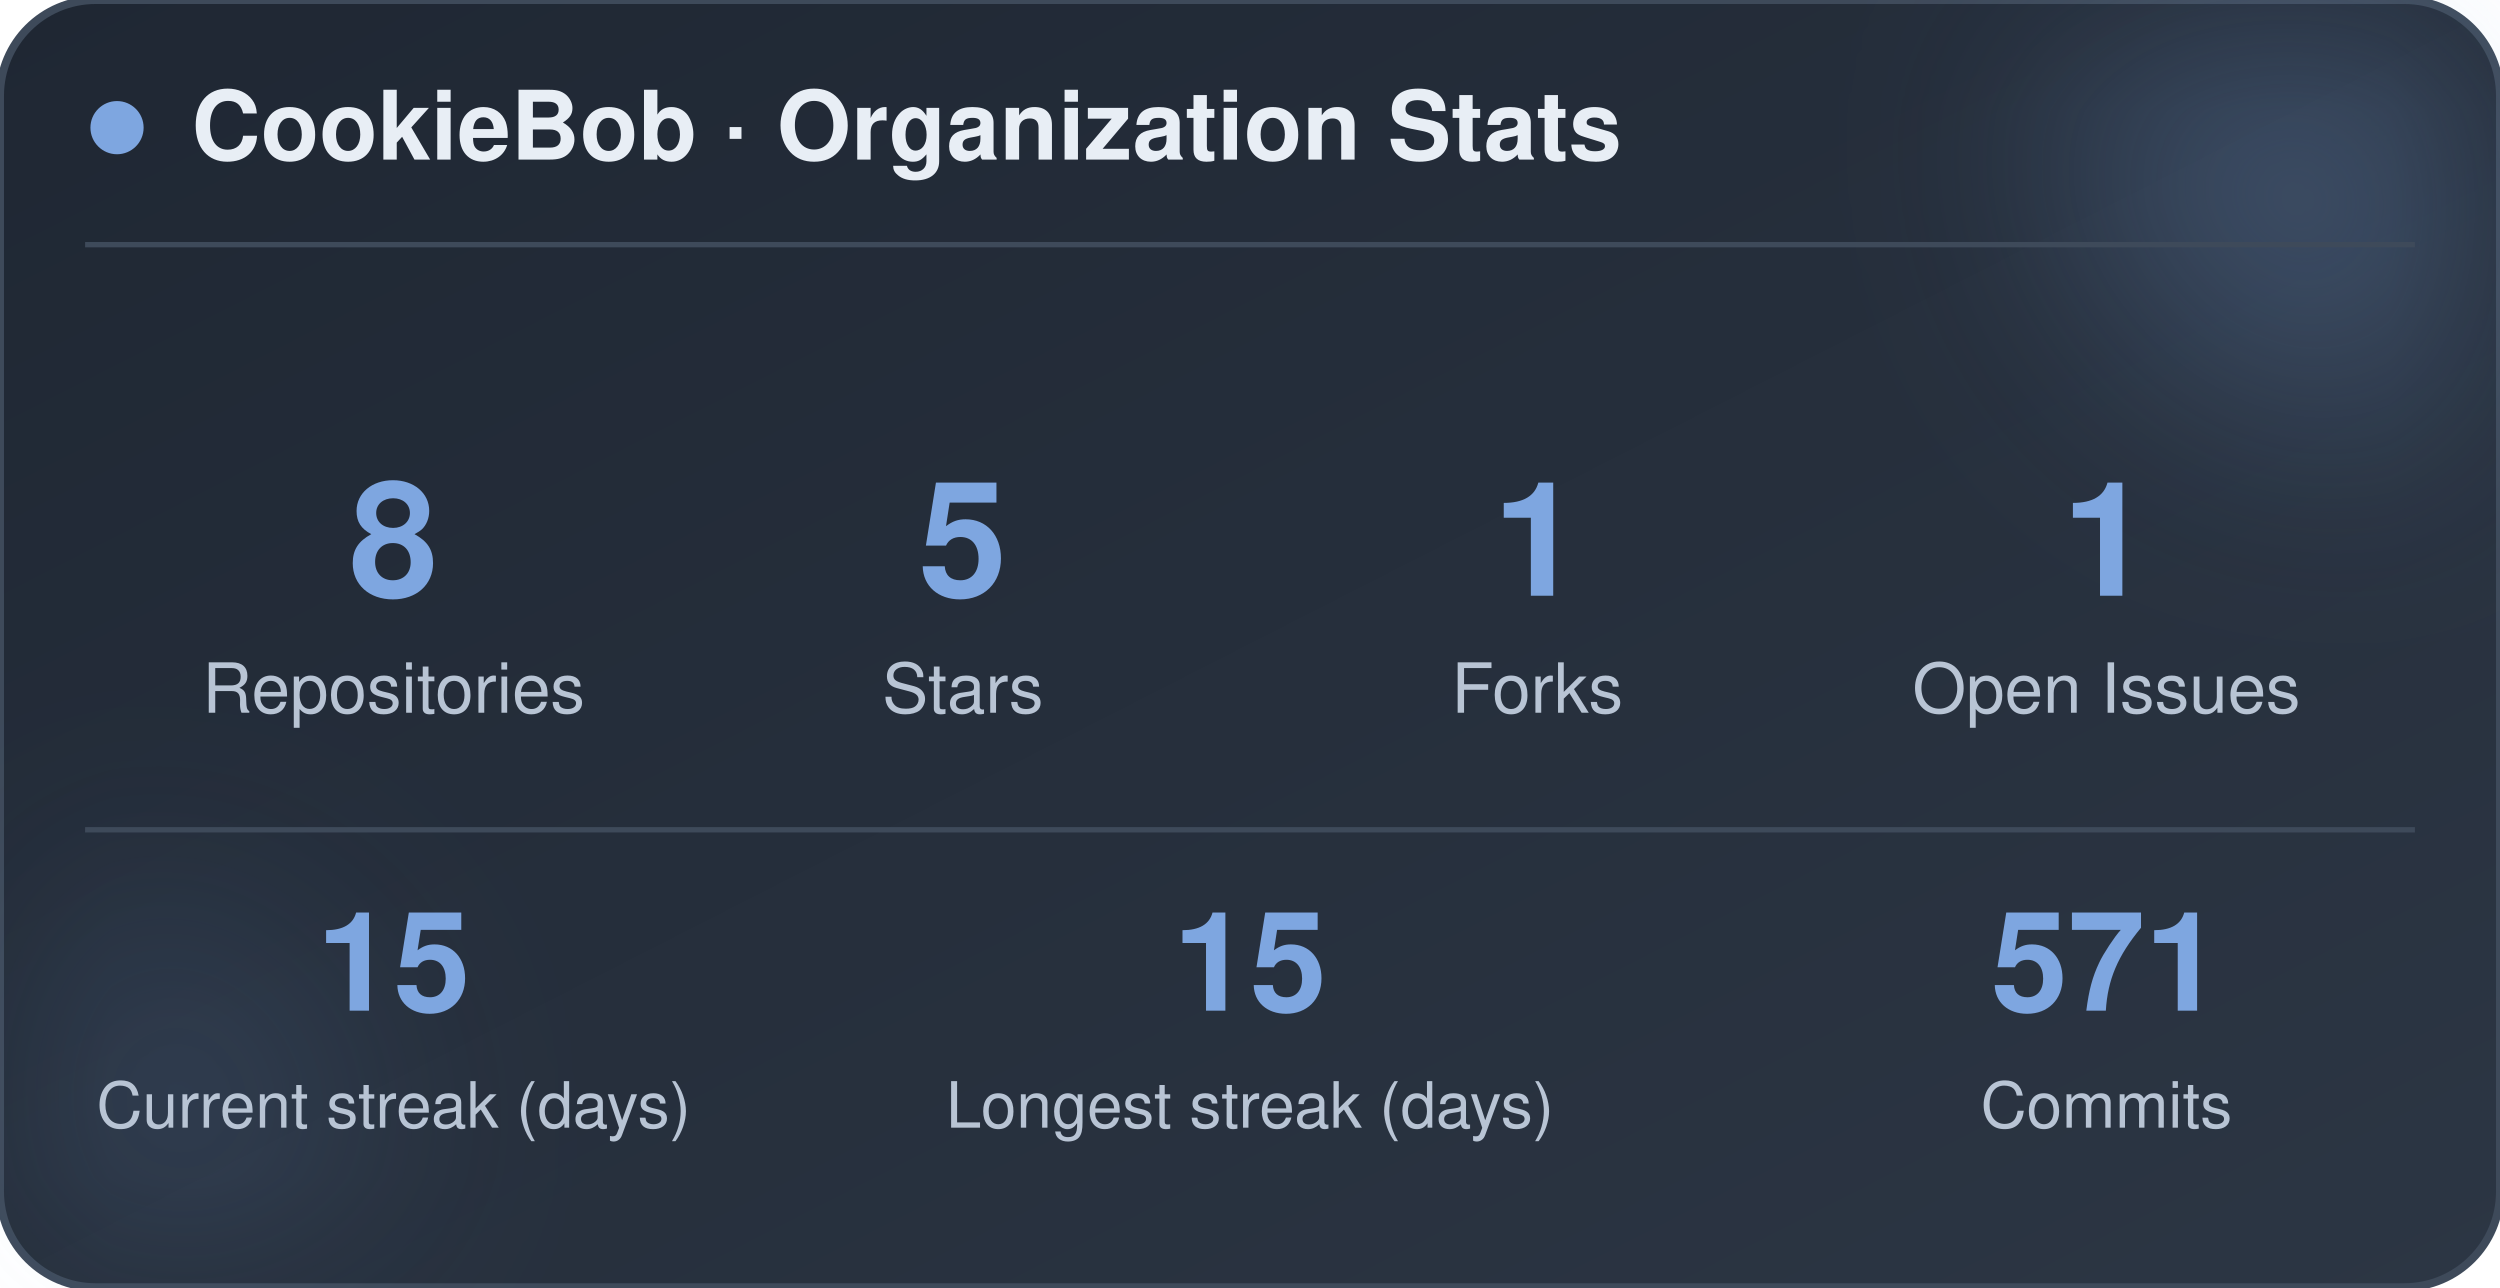
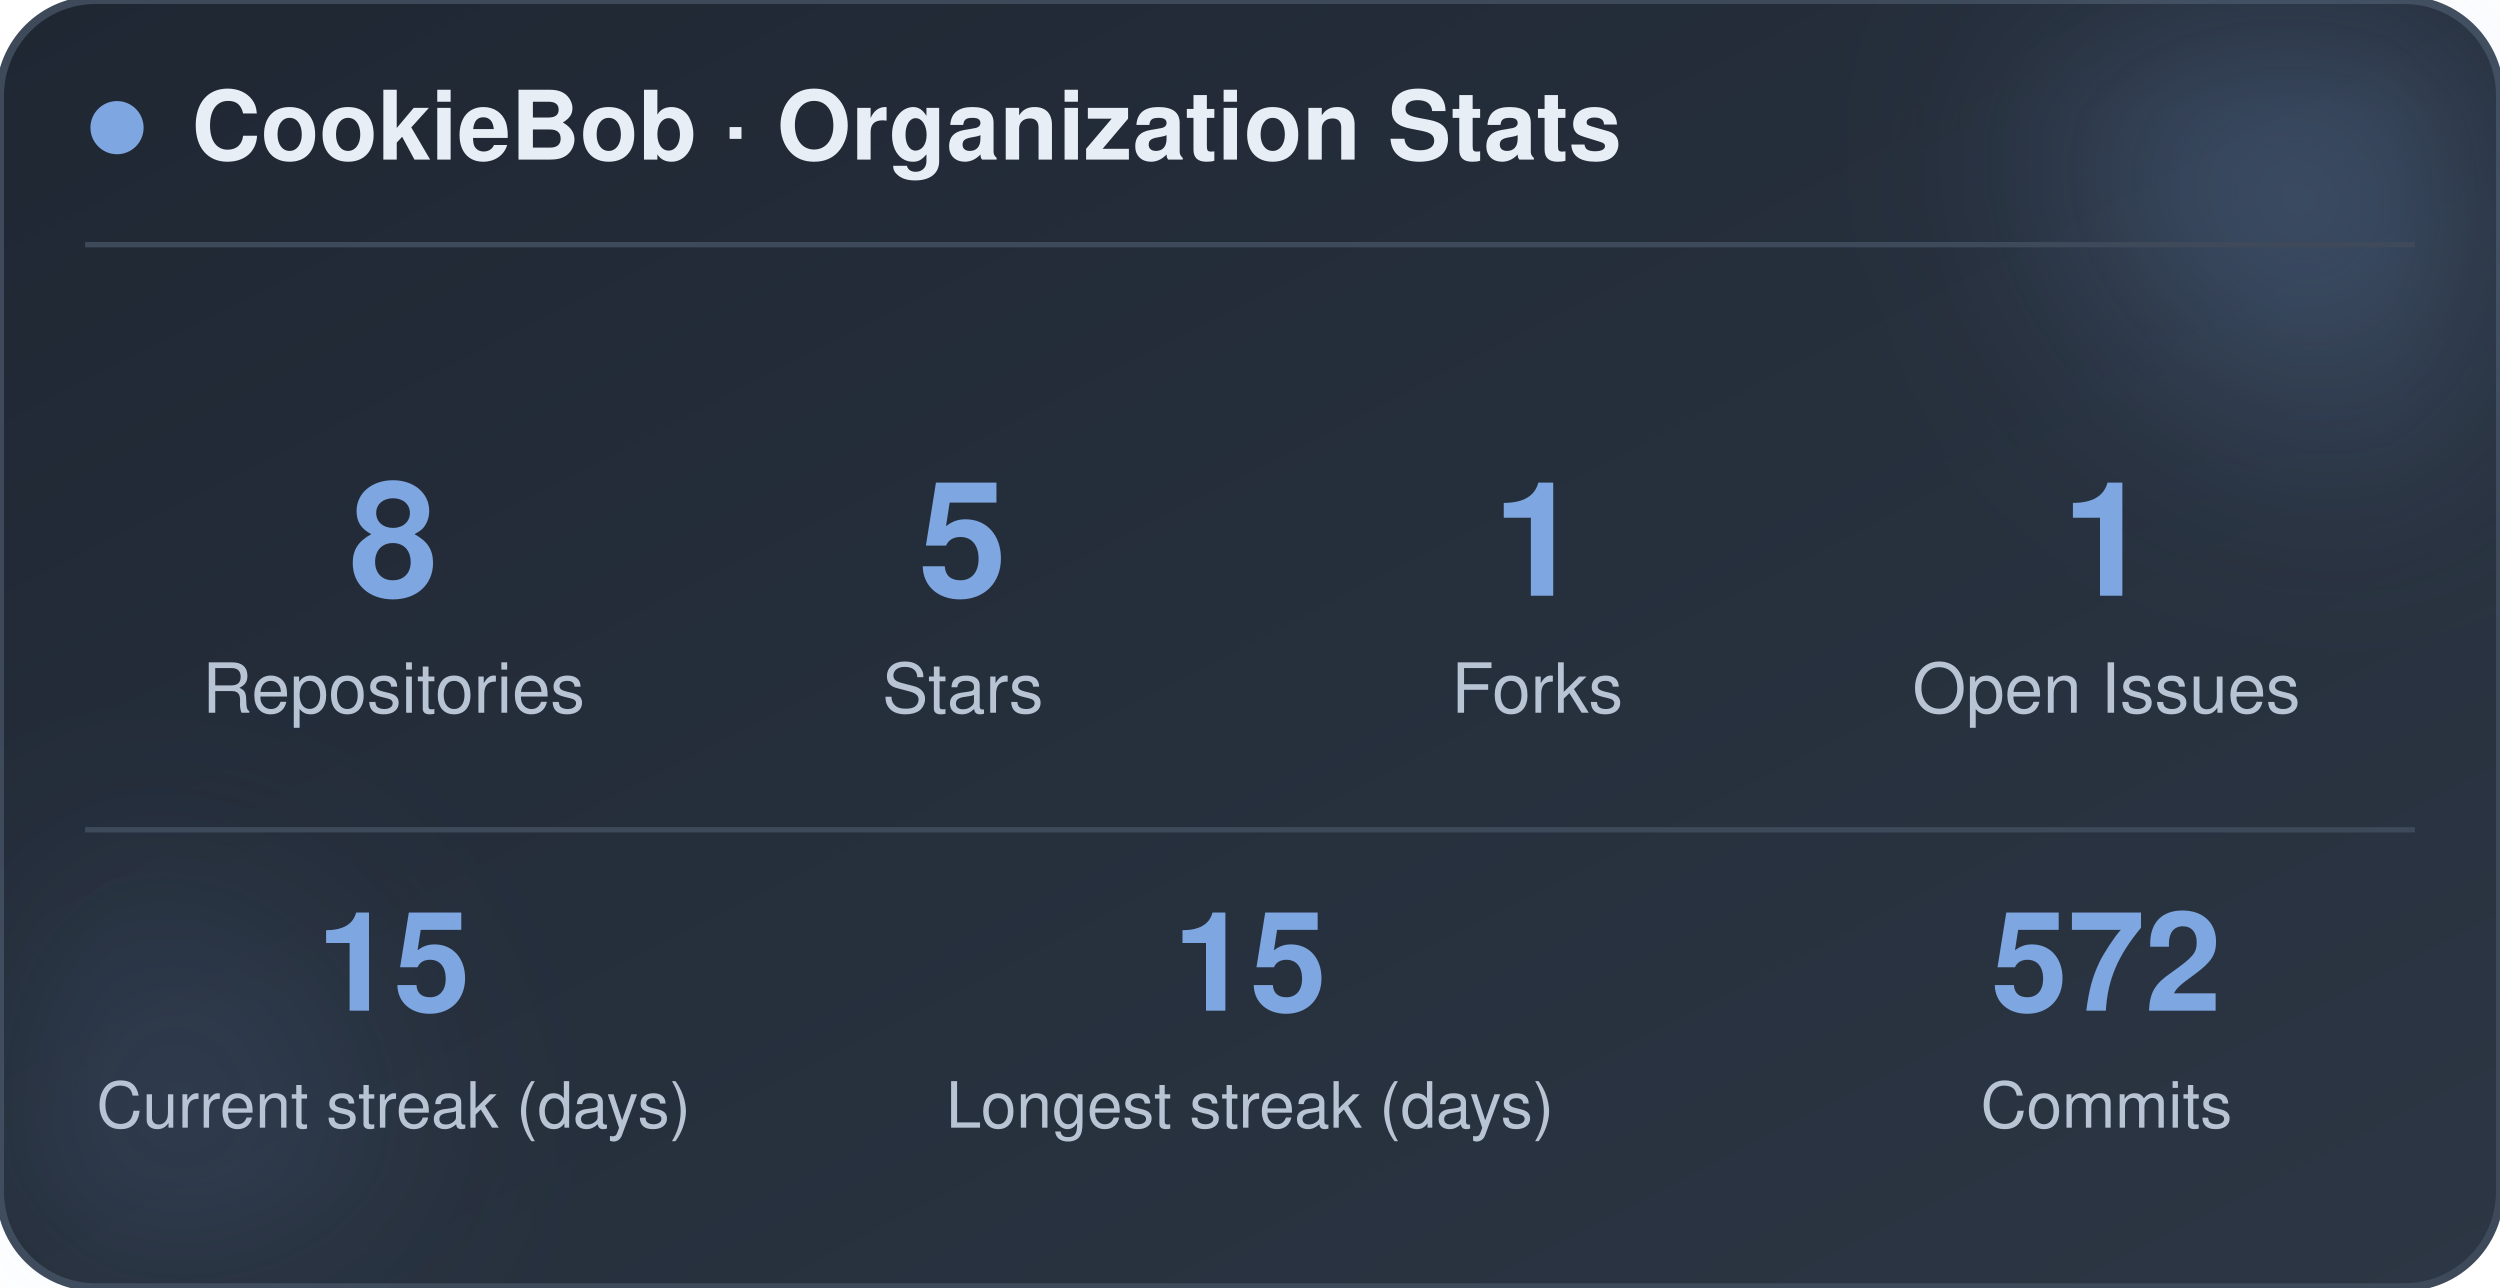
<svg xmlns="http://www.w3.org/2000/svg" width="470" height="242" viewBox="0 0 470 242" role="img" aria-label="CookieBob stats">
  <defs>
    <linearGradient id="bg" x1="0%" y1="0%" x2="100%" y2="100%">
      <stop offset="0%" stop-color="#1f2733" />
      <stop offset="100%" stop-color="#2c3644" />
    </linearGradient>
    <filter id="blur" x="-60%" y="-60%" width="220%" height="220%">
      <feGaussianBlur stdDeviation="22" />
    </filter>
  </defs>
  <rect x="0" y="0" width="470" height="242" rx="18" fill="url(#bg)" stroke="#3e4a5a" stroke-width="1.5" />
  <circle cx="444" cy="24" r="54" fill="#7ea6e0" opacity="0.26" filter="url(#blur)" />
  <circle cx="26" cy="212" r="42" fill="#7ea6e0" opacity="0.14" filter="url(#blur)" />
  <circle cx="22" cy="24" r="5" fill="#7ea6e0" />
  <text x="36" y="30" font-family="-apple-system, BlinkMacSystemFont, 'Segoe UI', Helvetica, Arial, sans-serif" font-size="18" font-weight="700" fill="#e8eef5">CookieBob · Organization Stats</text>
  <line x1="16" y1="46" x2="454" y2="46" stroke="#3e4a5a" stroke-width="1" />
  <text x="74" y="112" text-anchor="middle" font-family="-apple-system, BlinkMacSystemFont, 'Segoe UI', Helvetica, Arial, sans-serif" font-size="30" font-weight="800" fill="#7ea6e0">8</text>
  <text x="74" y="134" text-anchor="middle" font-family="-apple-system, BlinkMacSystemFont, 'Segoe UI', Helvetica, Arial, sans-serif" font-size="13" fill="#b8c4d4">Repositories</text>
  <text x="181" y="112" text-anchor="middle" font-family="-apple-system, BlinkMacSystemFont, 'Segoe UI', Helvetica, Arial, sans-serif" font-size="30" font-weight="800" fill="#7ea6e0">5</text>
  <text x="181" y="134" text-anchor="middle" font-family="-apple-system, BlinkMacSystemFont, 'Segoe UI', Helvetica, Arial, sans-serif" font-size="13" fill="#b8c4d4">Stars</text>
  <text x="289" y="112" text-anchor="middle" font-family="-apple-system, BlinkMacSystemFont, 'Segoe UI', Helvetica, Arial, sans-serif" font-size="30" font-weight="800" fill="#7ea6e0">1</text>
  <text x="289" y="134" text-anchor="middle" font-family="-apple-system, BlinkMacSystemFont, 'Segoe UI', Helvetica, Arial, sans-serif" font-size="13" fill="#b8c4d4">Forks</text>
  <text x="396" y="112" text-anchor="middle" font-family="-apple-system, BlinkMacSystemFont, 'Segoe UI', Helvetica, Arial, sans-serif" font-size="30" font-weight="800" fill="#7ea6e0">1</text>
  <text x="396" y="134" text-anchor="middle" font-family="-apple-system, BlinkMacSystemFont, 'Segoe UI', Helvetica, Arial, sans-serif" font-size="13" fill="#b8c4d4">Open Issues</text>
  <line x1="16" y1="156" x2="454" y2="156" stroke="#3e4a5a" stroke-width="1" />
  <text x="74" y="190" text-anchor="middle" font-family="-apple-system, BlinkMacSystemFont, 'Segoe UI', Helvetica, Arial, sans-serif" font-size="26" font-weight="800" fill="#7ea6e0">15</text>
  <text x="74" y="212" text-anchor="middle" font-family="-apple-system, BlinkMacSystemFont, 'Segoe UI', Helvetica, Arial, sans-serif" font-size="12" fill="#b8c4d4">Current streak (days)</text>
  <text x="235" y="190" text-anchor="middle" font-family="-apple-system, BlinkMacSystemFont, 'Segoe UI', Helvetica, Arial, sans-serif" font-size="26" font-weight="800" fill="#7ea6e0">15</text>
  <text x="235" y="212" text-anchor="middle" font-family="-apple-system, BlinkMacSystemFont, 'Segoe UI', Helvetica, Arial, sans-serif" font-size="12" fill="#b8c4d4">Longest streak (days)</text>
-   <text x="396" y="190" text-anchor="middle" font-family="-apple-system, BlinkMacSystemFont, 'Segoe UI', Helvetica, Arial, sans-serif" font-size="26" font-weight="800" fill="#7ea6e0">571</text>
+   <text x="396" y="190" text-anchor="middle" font-family="-apple-system, BlinkMacSystemFont, 'Segoe UI', Helvetica, Arial, sans-serif" font-size="26" font-weight="800" fill="#7ea6e0">572</text>
  <text x="396" y="212" text-anchor="middle" font-family="-apple-system, BlinkMacSystemFont, 'Segoe UI', Helvetica, Arial, sans-serif" font-size="12" fill="#b8c4d4">Commits</text>
</svg>
